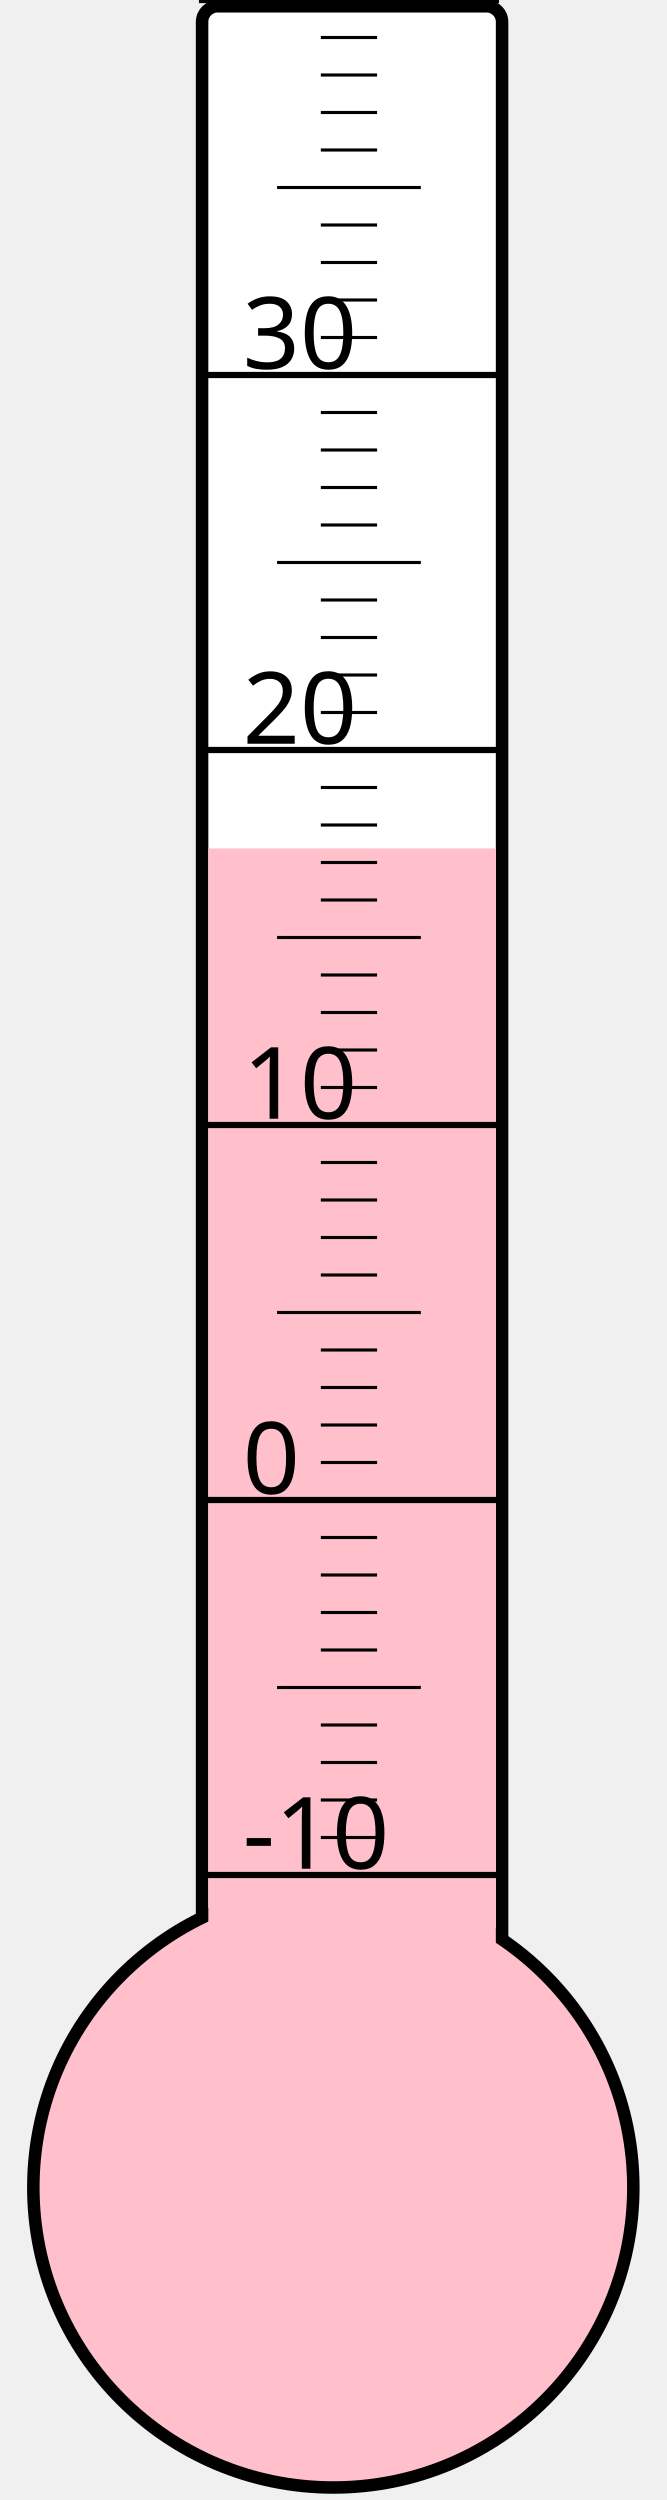
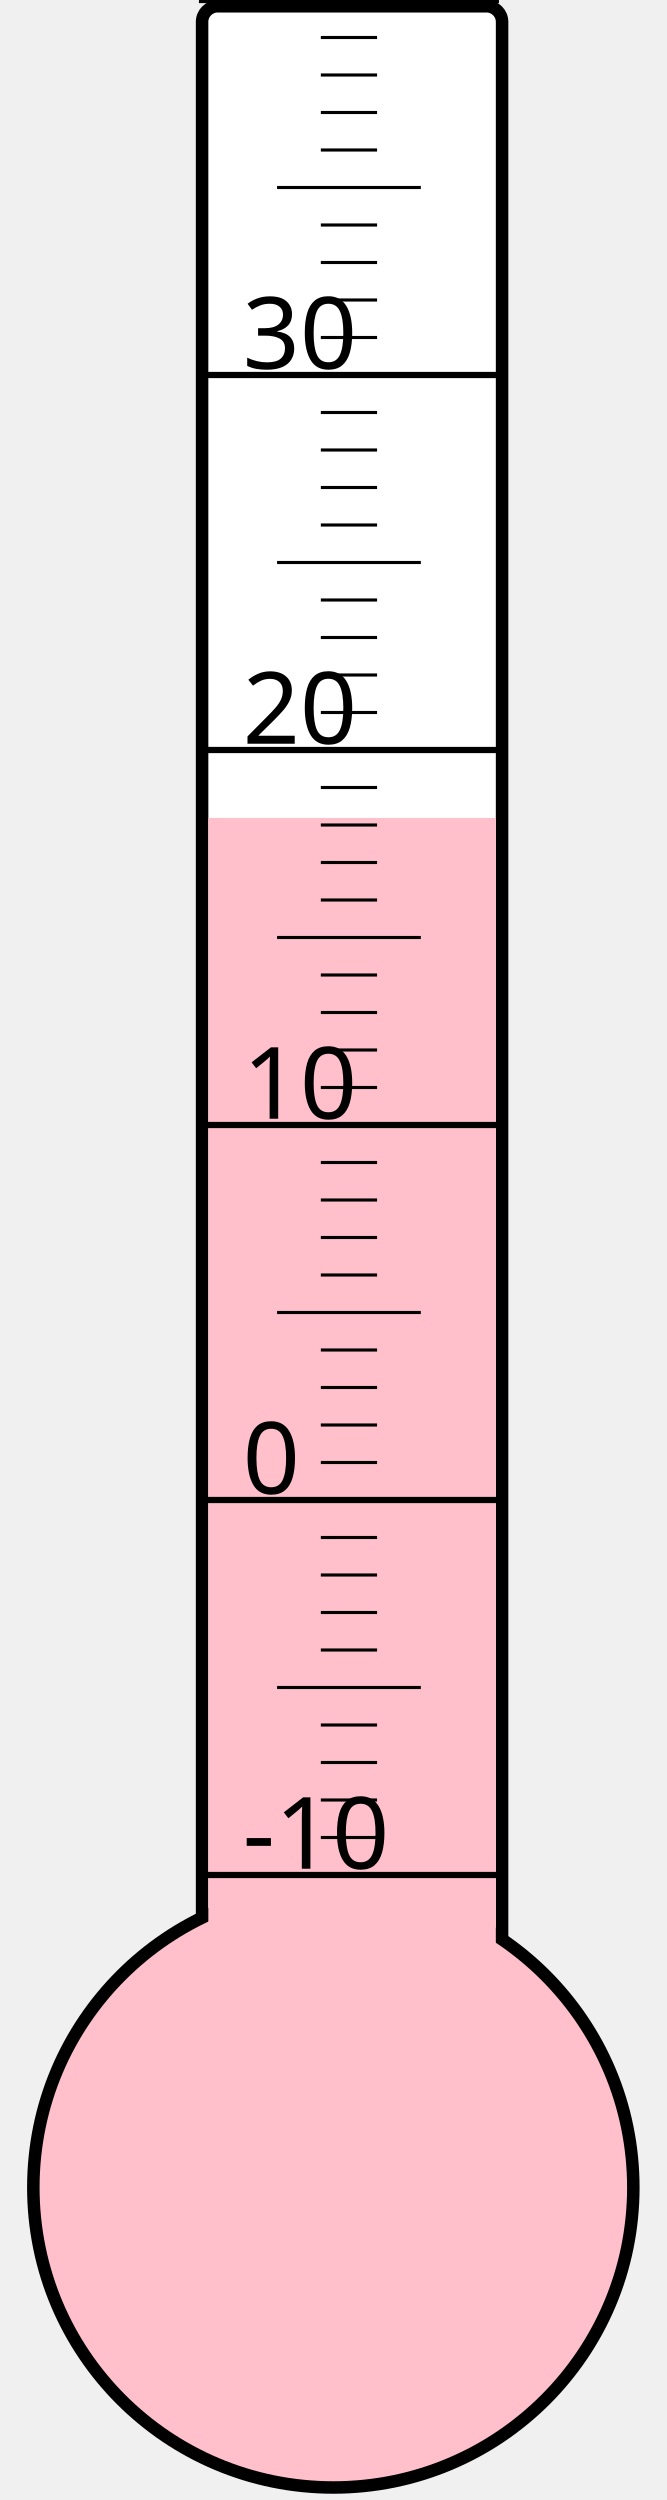
<svg xmlns="http://www.w3.org/2000/svg" width="40px" height="150px" viewBox="0 0 200 800">
  <rect width="200" height="800" x="0" y="0" style="fill: #ffffeb; fill-opacity: 0;" />
  <rect width="96" height="680" x="58" y="2" rx="5" ry="5" style="fill: white; fill-opacity: 1; stroke: black; stroke-width: 4;" />
  <circle cx="100" cy="700" r="96" style="fill: pink; stroke: black; stroke-width: 4;" />
-   <rect width="92" height="428.5" x="60" y="271.5" style="fill: pink; fill-opacity: 1; stroke-width: 0;" />
+   <rect width="92" height="438.25" x="60" y="261.75" style="fill: pink; fill-opacity: 1; stroke-width: 0;" />
  <text x="71" y="598" style="font-family: sans-serif; font-size: 24pt;">-10</text>
  <text x="71" y="478" style="font-family: sans-serif; font-size: 24pt;">0</text>
  <text x="71" y="358" style="font-family: sans-serif; font-size: 24pt;">10</text>
  <text x="71" y="238" style="font-family: sans-serif; font-size: 24pt;">20</text>
  <text x="71" y="118" style="font-family: sans-serif; font-size: 24pt;">30</text>
  <g style="stroke: black;">
    <line x1="57" y1="600" x2="153" y2="600" style="stroke-width: 2;" />
    <line x1="96" y1="588" x2="114" y2="588" style="stroke-width: 1;" />
    <line x1="96" y1="576" x2="114" y2="576" style="stroke-width: 1;" />
    <line x1="96" y1="564" x2="114" y2="564" style="stroke-width: 1;" />
    <line x1="96" y1="552" x2="114" y2="552" style="stroke-width: 1;" />
    <line x1="82" y1="540" x2="128" y2="540" style="stroke-width: 1;" />
    <line x1="96" y1="528" x2="114" y2="528" style="stroke-width: 1;" />
    <line x1="96" y1="516" x2="114" y2="516" style="stroke-width: 1;" />
    <line x1="96" y1="504" x2="114" y2="504" style="stroke-width: 1;" />
    <line x1="96" y1="492" x2="114" y2="492" style="stroke-width: 1;" />
    <line x1="57" y1="480" x2="153" y2="480" style="stroke-width: 2;" />
    <line x1="96" y1="468" x2="114" y2="468" style="stroke-width: 1;" />
    <line x1="96" y1="456" x2="114" y2="456" style="stroke-width: 1;" />
    <line x1="96" y1="444" x2="114" y2="444" style="stroke-width: 1;" />
    <line x1="96" y1="432" x2="114" y2="432" style="stroke-width: 1;" />
    <line x1="82" y1="420" x2="128" y2="420" style="stroke-width: 1;" />
    <line x1="96" y1="408" x2="114" y2="408" style="stroke-width: 1;" />
    <line x1="96" y1="396" x2="114" y2="396" style="stroke-width: 1;" />
    <line x1="96" y1="384" x2="114" y2="384" style="stroke-width: 1;" />
    <line x1="96" y1="372" x2="114" y2="372" style="stroke-width: 1;" />
    <line x1="57" y1="360" x2="153" y2="360" style="stroke-width: 2;" />
    <line x1="96" y1="348" x2="114" y2="348" style="stroke-width: 1;" />
    <line x1="96" y1="336" x2="114" y2="336" style="stroke-width: 1;" />
    <line x1="96" y1="324" x2="114" y2="324" style="stroke-width: 1;" />
    <line x1="96" y1="312" x2="114" y2="312" style="stroke-width: 1;" />
    <line x1="82" y1="300" x2="128" y2="300" style="stroke-width: 1;" />
    <line x1="96" y1="288" x2="114" y2="288" style="stroke-width: 1;" />
    <line x1="96" y1="276" x2="114" y2="276" style="stroke-width: 1;" />
    <line x1="96" y1="264" x2="114" y2="264" style="stroke-width: 1;" />
    <line x1="96" y1="252" x2="114" y2="252" style="stroke-width: 1;" />
    <line x1="57" y1="240" x2="153" y2="240" style="stroke-width: 2;" />
    <line x1="96" y1="228" x2="114" y2="228" style="stroke-width: 1;" />
    <line x1="96" y1="216" x2="114" y2="216" style="stroke-width: 1;" />
    <line x1="96" y1="204" x2="114" y2="204" style="stroke-width: 1;" />
    <line x1="96" y1="192" x2="114" y2="192" style="stroke-width: 1;" />
    <line x1="82" y1="180" x2="128" y2="180" style="stroke-width: 1;" />
    <line x1="96" y1="168" x2="114" y2="168" style="stroke-width: 1;" />
    <line x1="96" y1="156" x2="114" y2="156" style="stroke-width: 1;" />
    <line x1="96" y1="144" x2="114" y2="144" style="stroke-width: 1;" />
    <line x1="96" y1="132" x2="114" y2="132" style="stroke-width: 1;" />
    <line x1="57" y1="120" x2="153" y2="120" style="stroke-width: 2;" />
    <line x1="96" y1="108" x2="114" y2="108" style="stroke-width: 1;" />
    <line x1="96" y1="96" x2="114" y2="96" style="stroke-width: 1;" />
    <line x1="96" y1="84" x2="114" y2="84" style="stroke-width: 1;" />
    <line x1="96" y1="72" x2="114" y2="72" style="stroke-width: 1;" />
    <line x1="82" y1="60" x2="128" y2="60" style="stroke-width: 1;" />
    <line x1="96" y1="48" x2="114" y2="48" style="stroke-width: 1;" />
    <line x1="96" y1="36" x2="114" y2="36" style="stroke-width: 1;" />
    <line x1="96" y1="24" x2="114" y2="24" style="stroke-width: 1;" />
    <line x1="96" y1="12" x2="114" y2="12" style="stroke-width: 1;" />
    <line x1="57" y1="0" x2="153" y2="0" style="stroke-width: 2;" />
  </g>
</svg>
